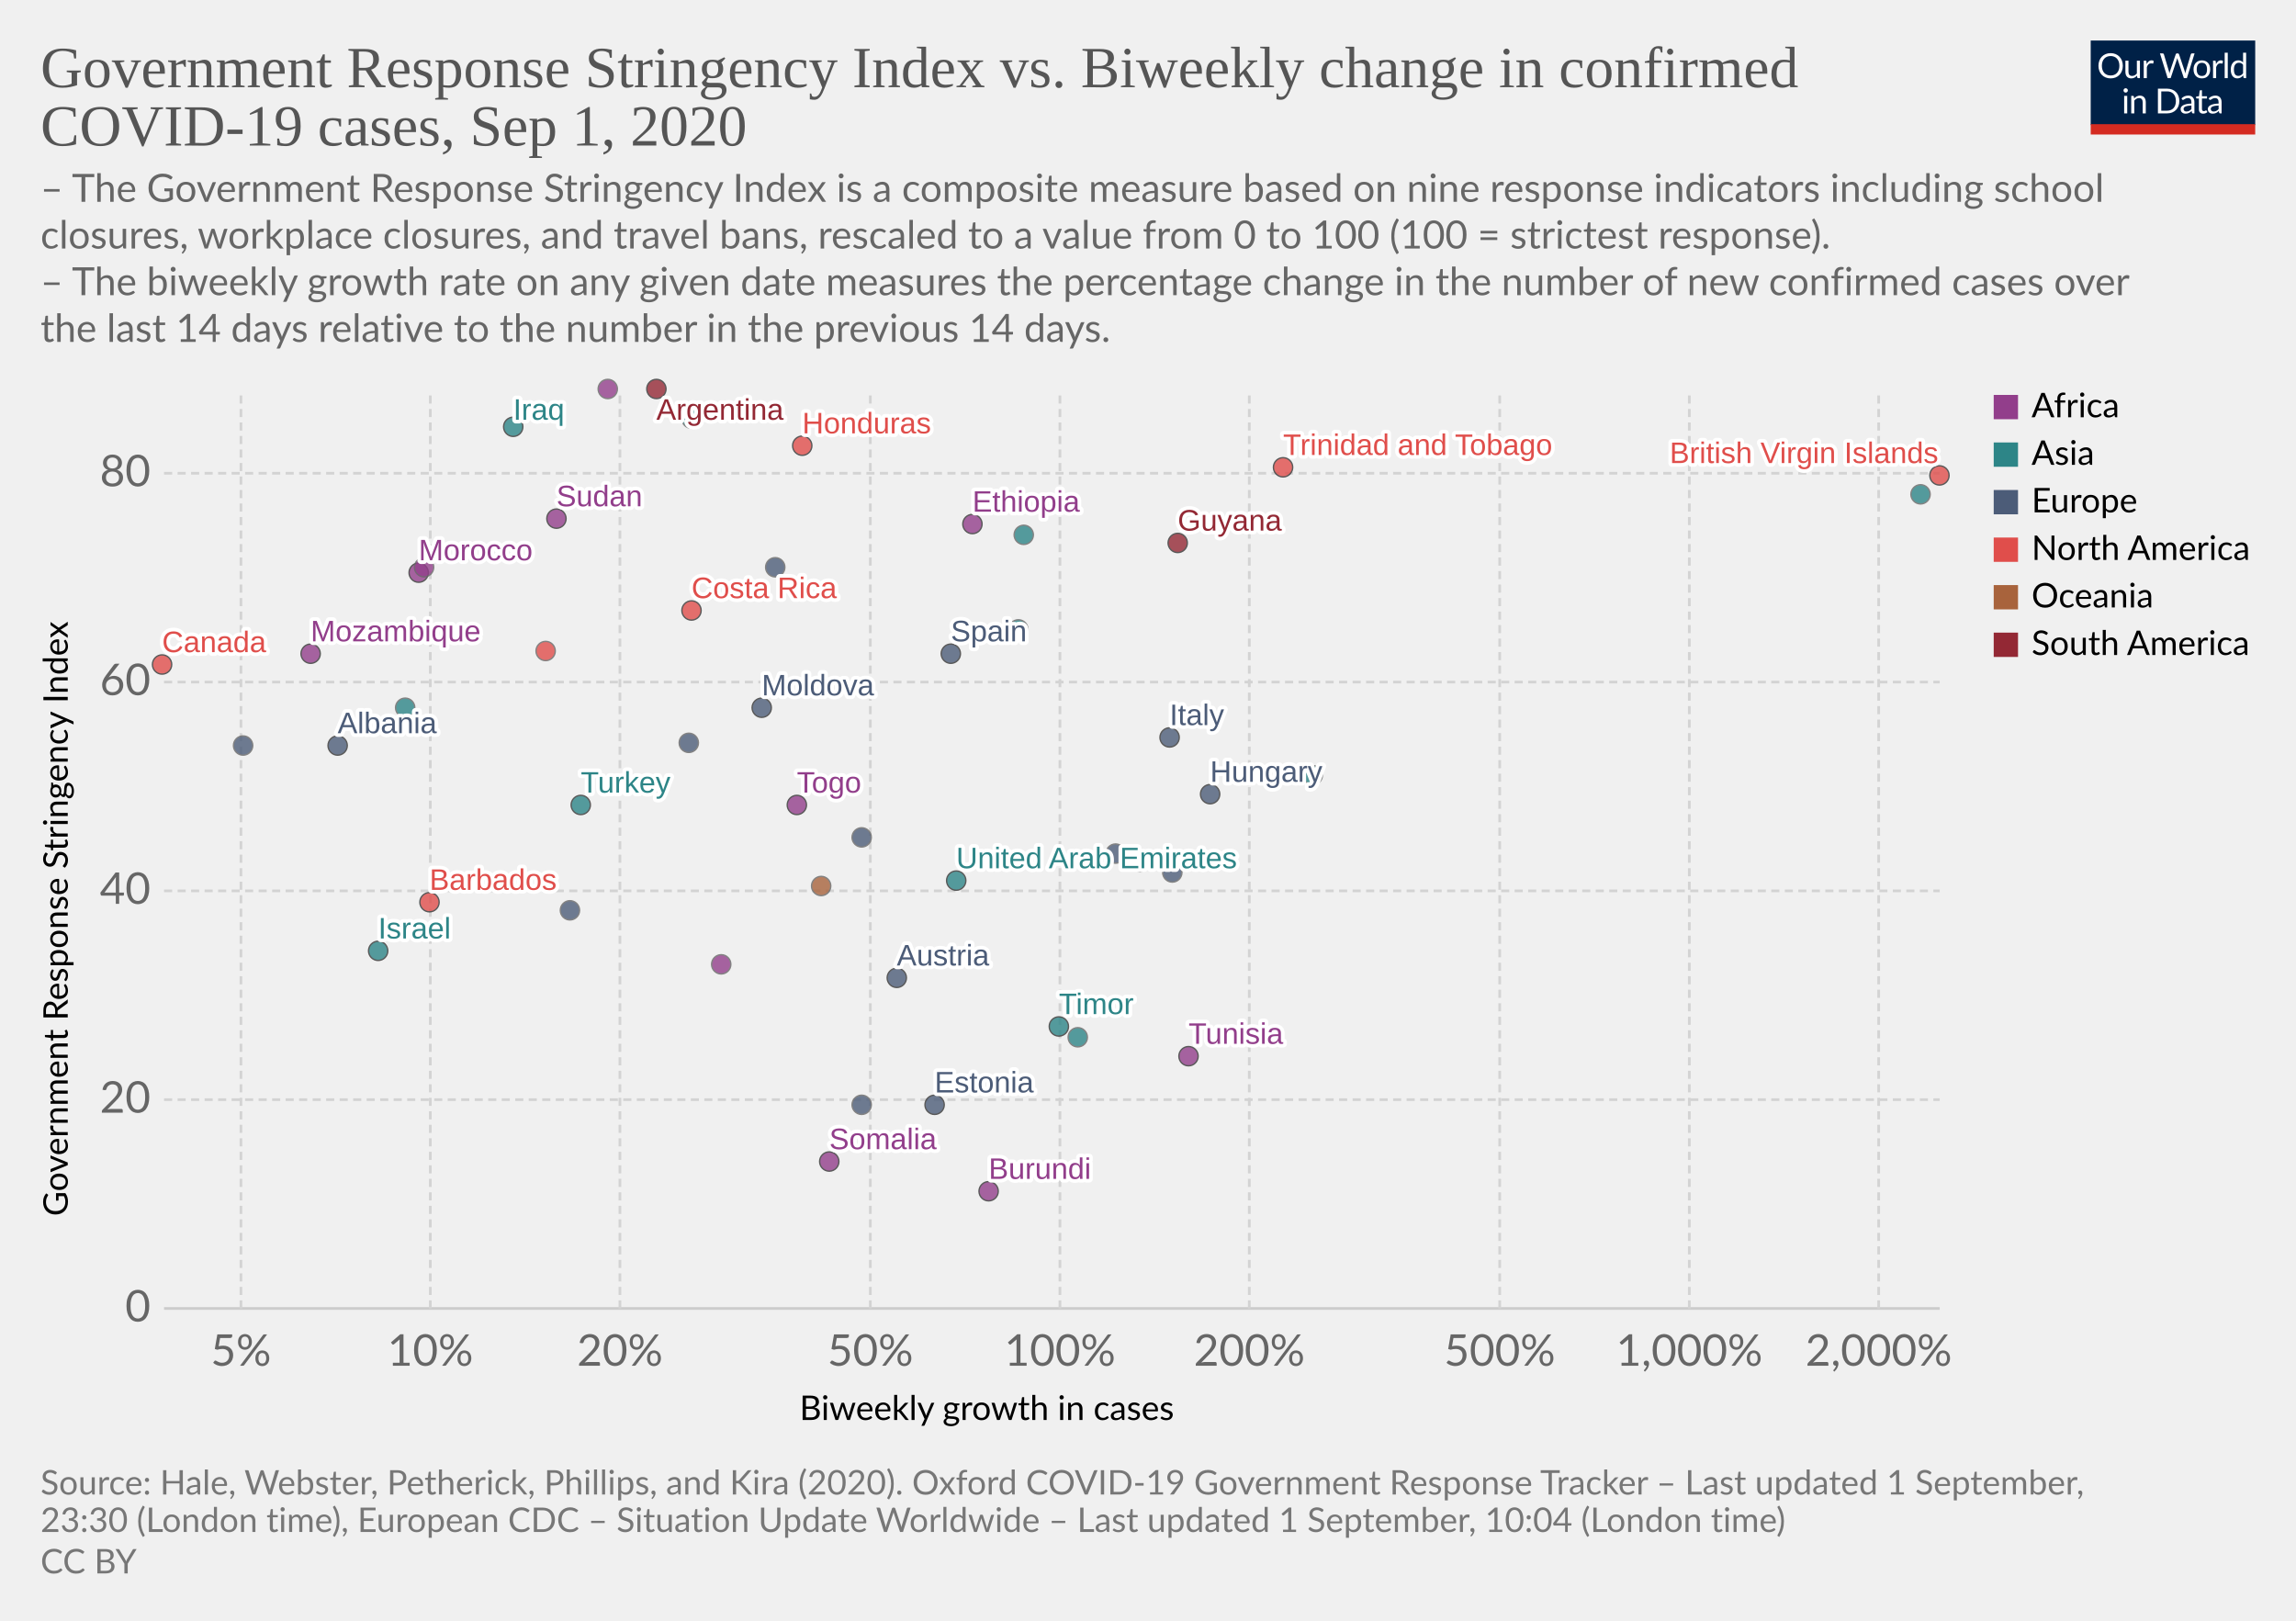
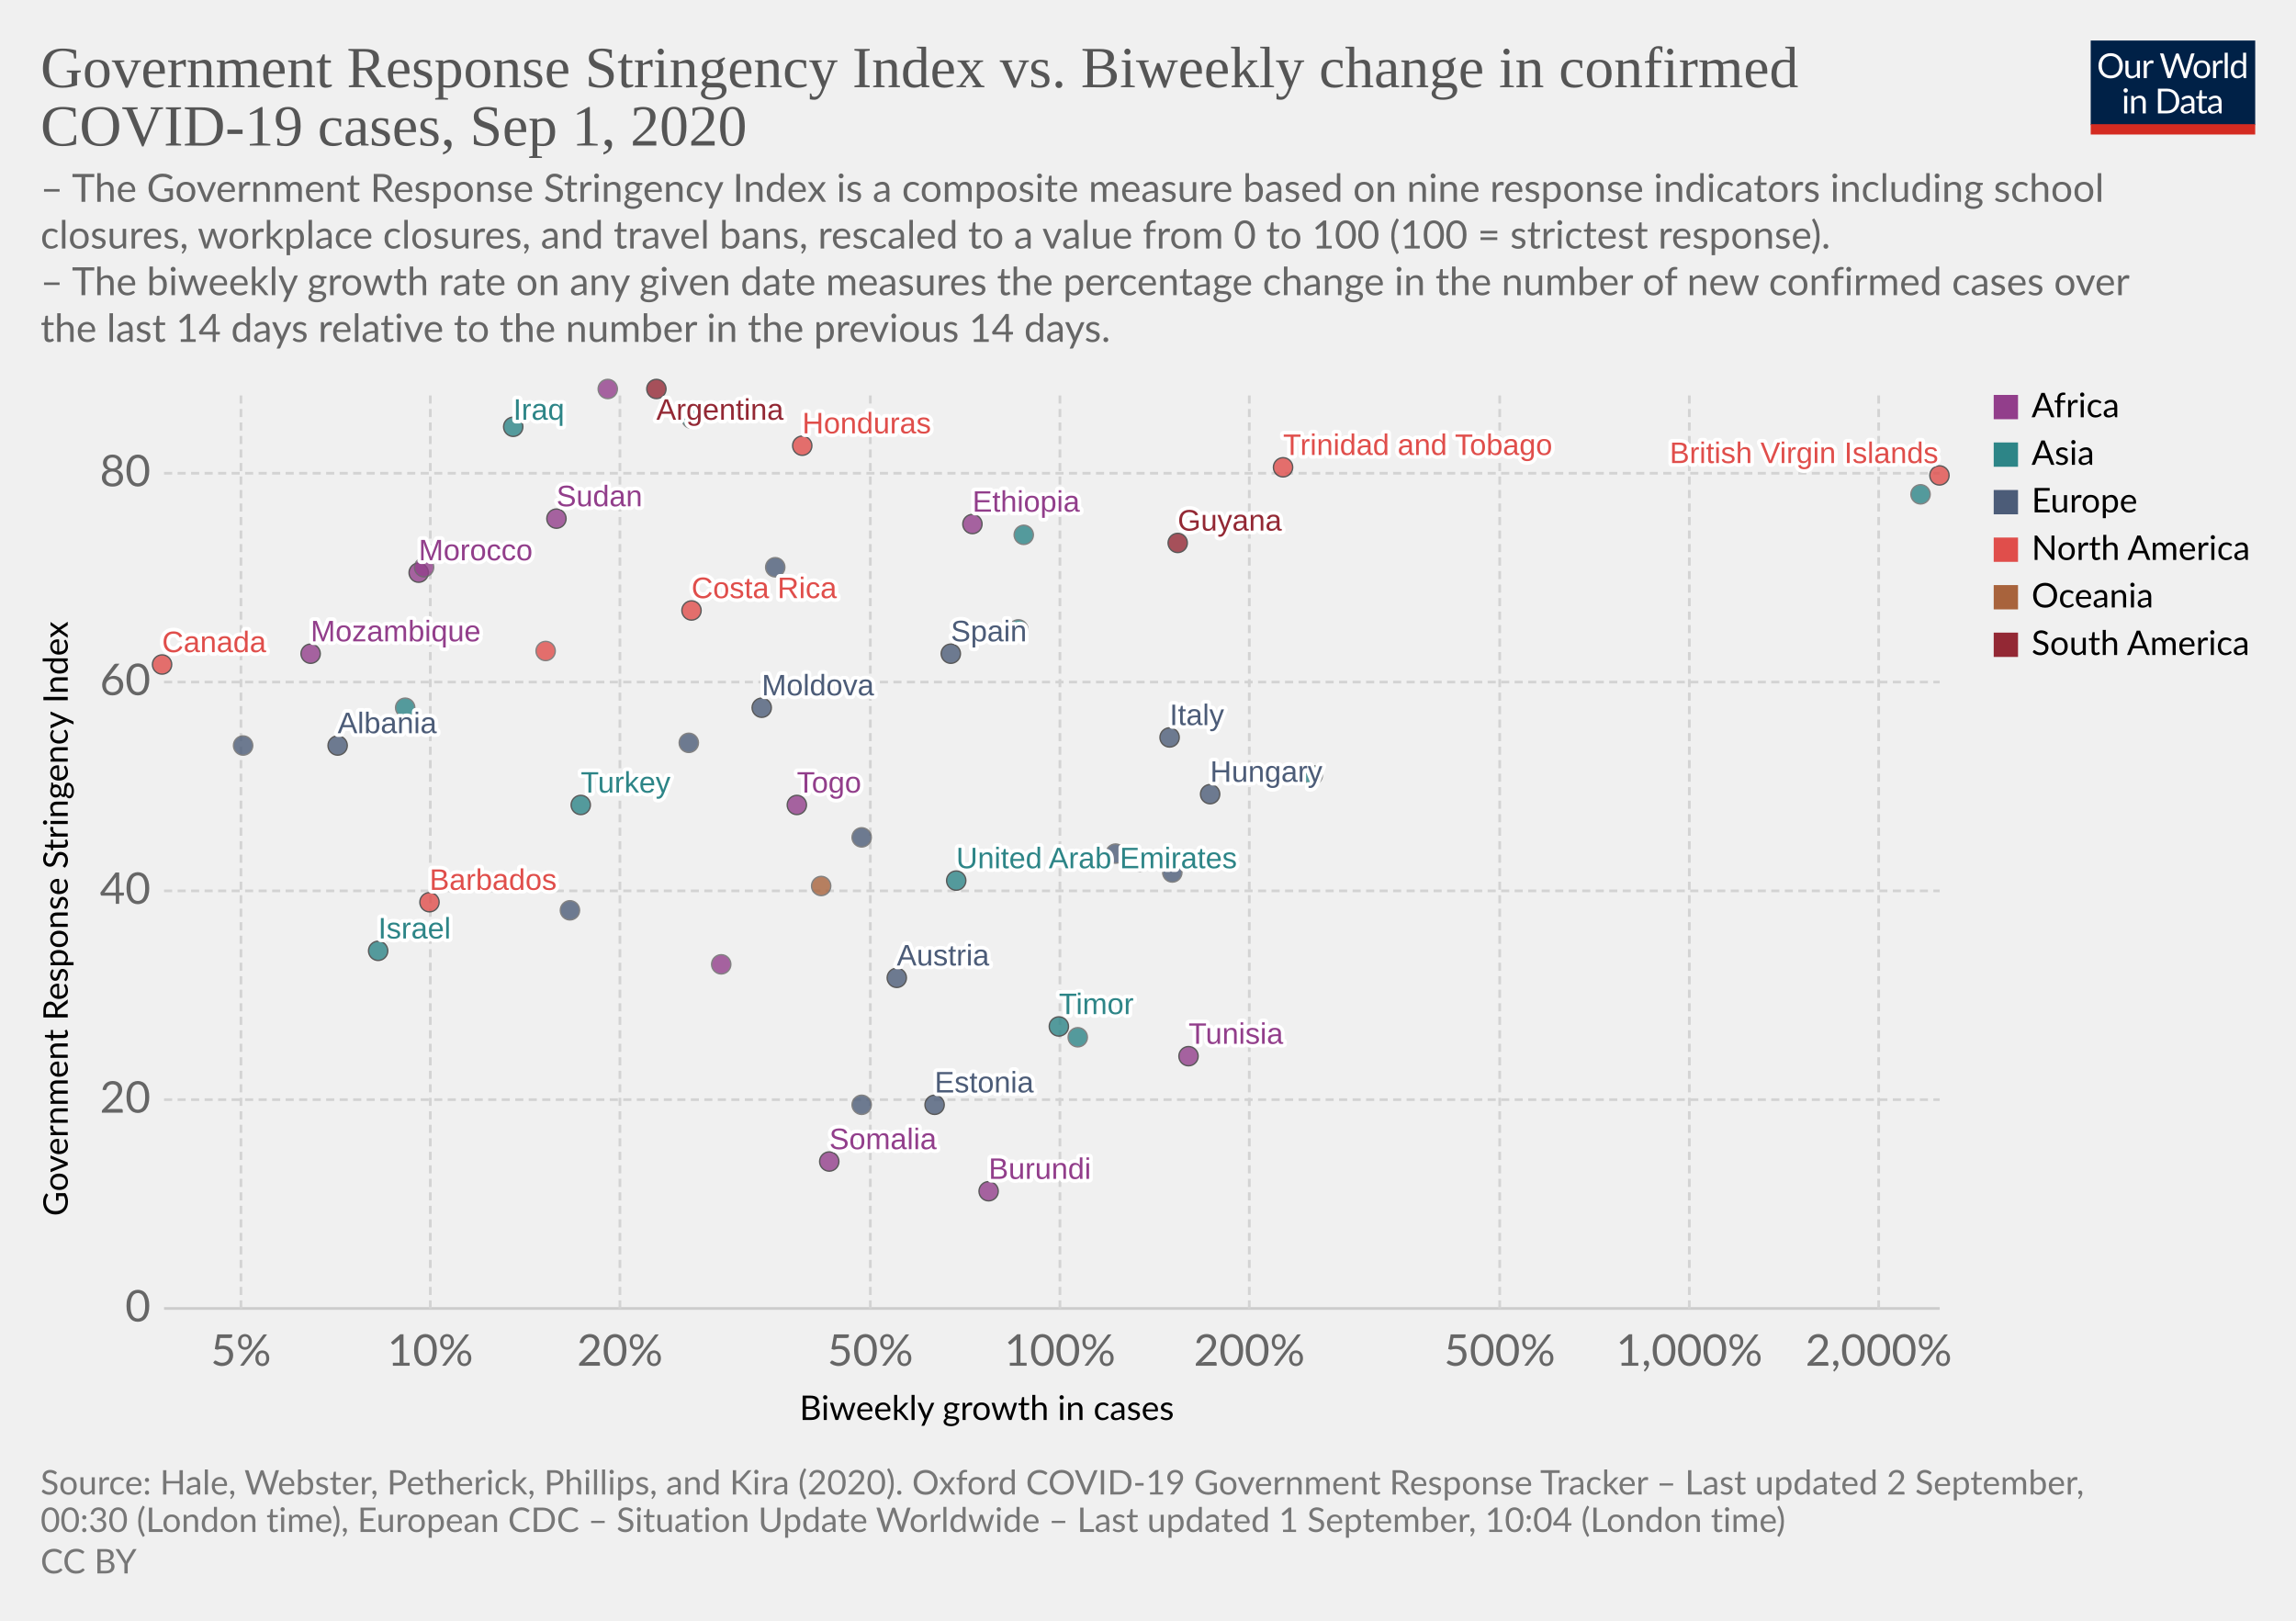
<svg xmlns="http://www.w3.org/2000/svg" version="1.1" style="background-color:#fff;-webkit-font-smoothing:antialiased" width="850" height="600" viewBox="0 0 850 600" font-family="Lato,'Helvetica Neue',Helvetica,Arial,sans-serif" font-size="18" text-rendering="optimizeLegibility">
  <g class="HeaderView">
    <g transform="matrix(.29 0 0 .29 774 15)">
      <svg width="210" height="120" viewBox="0 0 210 120" fill="none">
        <g clip-path="url(#clip0)">
          <path d="M0 0h210v107.89H0V0z" fill="#002147" />
          <path d="M40.98 32.25c0 2.36-.38 4.53-1.12 6.51a14.26 14.26 0 01-8.1 8.4c-1.9.78-4.02 1.17-6.34 1.17a16.6 16.6 0 01-6.33-1.17 14.31 14.31 0 01-8.08-8.4 18.29 18.29 0 01-1.12-6.51c0-2.36.38-4.53 1.12-6.5a14.32 14.32 0 018.07-8.44c1.92-.8 4.03-1.19 6.34-1.19 2.32 0 4.43.4 6.34 1.19 1.92.8 3.56 1.9 4.93 3.34a14.87 14.87 0 013.17 5.1 18.1 18.1 0 011.12 6.5zm-4.38 0c0-1.94-.26-3.68-.8-5.22a10.91 10.91 0 00-2.24-3.89 9.68 9.68 0 00-3.52-2.46 11.95 11.95 0 00-4.62-.86c-1.68 0-3.21.28-4.6.86a9.88 9.88 0 00-3.54 2.46 10.91 10.91 0 00-2.24 3.9c-.53 1.53-.8 3.27-.8 5.2 0 1.94.27 3.68.8 5.22a11.17 11.17 0 002.24 3.9 10.01 10.01 0 003.55 2.44c1.38.56 2.9.83 4.6.83 1.7 0 3.24-.27 4.61-.83a9.8 9.8 0 003.52-2.44 11.17 11.17 0 002.25-3.9c.53-1.54.8-3.28.8-5.21zm26.22-6.54V48H60.5c-.56 0-.9-.27-1.05-.81l-.31-2.4a12.45 12.45 0 01-3.26 2.6c-1.2.64-2.58.96-4.13.96-1.22 0-2.3-.2-3.24-.6a6.52 6.52 0 01-2.33-1.7 7.37 7.37 0 01-1.43-2.67c-.3-1.04-.46-2.2-.46-3.45V25.7h3.91v14.22c0 1.68.38 2.99 1.15 3.91.77.93 1.96 1.39 3.54 1.39 1.16 0 2.24-.27 3.23-.82a10.42 10.42 0 002.8-2.28V25.7h3.91zm8.61 4.47a9.94 9.94 0 012.6-3.56 5.64 5.64 0 013.76-1.3c.47 0 .92.05 1.34.15.44.1.83.27 1.17.49l-.3 2.92c-.09.37-.3.55-.66.55-.2 0-.5-.04-.9-.13a6.21 6.21 0 00-3.24.18c-.54.2-1.03.5-1.47.92-.42.4-.81.9-1.17 1.5-.33.58-.64 1.26-.92 2.02V48H67.7V25.71h2.25c.42 0 .72.08.88.25.16.16.27.44.33.83l.26 3.39zm61.16-13.7L122.75 48h-3.82l-7.99-24.05a21.95 21.95 0 01-.42-1.58 38.36 38.36 0 01-.44 1.58L102.05 48h-3.83L88.4 16.47h3.54c.38 0 .7.1.95.29.26.2.43.43.5.73l6.52 21.9c.1.4.2.83.28 1.28.1.46.2.94.29 1.46l.3-1.46c.12-.47.25-.9.38-1.27l7.41-21.91c.1-.25.26-.48.51-.69.27-.22.58-.33.95-.33h1.23c.38 0 .69.1.92.29.24.2.41.43.53.73l7.4 21.9a28.4 28.4 0 01.68 2.62 29.52 29.52 0 01.52-2.61l6.54-21.91c.07-.27.23-.5.48-.7.27-.21.58-.32.95-.32h3.32zm9.35 8.88c1.63 0 3.1.27 4.4.82a9.43 9.43 0 015.46 5.94c.5 1.4.74 2.98.74 4.73 0 1.76-.25 3.34-.74 4.75a9.43 9.43 0 01-5.46 5.92c-1.3.52-2.77.79-4.4.79-1.64 0-3.12-.27-4.44-.8a9.42 9.42 0 01-3.35-2.3c-.92-1-1.63-2.2-2.13-3.61-.49-1.41-.73-3-.73-4.75s.24-3.33.73-4.73c.5-1.43 1.2-2.64 2.13-3.63a9.4 9.4 0 013.35-2.31c1.32-.55 2.8-.82 4.44-.82zm0 19.89c2.2 0 3.84-.73 4.93-2.2 1.08-1.48 1.63-3.54 1.63-6.18 0-2.66-.55-4.72-1.63-6.2-1.09-1.49-2.73-2.23-4.93-2.23-1.12 0-2.09.2-2.93.57a5.7 5.7 0 00-2.06 1.65 7.5 7.5 0 00-1.24 2.67c-.26 1.04-.4 2.22-.4 3.54 0 2.64.55 4.7 1.64 6.18 1.1 1.47 2.76 2.2 4.99 2.2zm17.97-15.07a9.94 9.94 0 012.6-3.56 5.64 5.64 0 013.76-1.3c.47 0 .91.05 1.34.15.44.1.83.27 1.16.49l-.28 2.92c-.09.37-.31.55-.66.55-.2 0-.5-.04-.9-.13a6.2 6.2 0 00-3.24.18c-.54.2-1.03.5-1.47.92-.43.4-.82.9-1.17 1.5a13.1 13.1 0 00-.92 2.02V48h-3.94V25.71h2.24c.43 0 .72.08.88.25.17.16.28.44.33.83l.27 3.39zm15.04-14.59V48h-3.92V15.6h3.92zm19.55 15.43a6.22 6.22 0 00-2.38-2.05 6.7 6.7 0 00-2.86-.6c-2.07 0-3.66.75-4.77 2.23-1.12 1.48-1.68 3.6-1.68 6.33 0 1.46.13 2.7.38 3.74a7.29 7.29 0 001.1 2.56 4.35 4.35 0 001.78 1.45c.7.3 1.5.46 2.4.46 1.29 0 2.41-.3 3.36-.88a9.6 9.6 0 002.67-2.49V31.02zm3.91-15.43V48h-2.33c-.56 0-.9-.27-1.06-.81l-.35-2.71a12.13 12.13 0 01-3.25 2.77 8.28 8.28 0 01-4.23 1.06 7.31 7.31 0 01-6.14-2.9c-.73-.96-1.3-2.15-1.69-3.57a18.35 18.35 0 01.07-9.48 11.29 11.29 0 011.89-3.7 8.7 8.7 0 017.06-3.34 7.96 7.96 0 016.12 2.62V15.59h3.91zM46.61 70.71V93H42.7V70.71h3.91zm.84-7c0 .39-.08.75-.24 1.09a2.81 2.81 0 01-1.52 1.47 2.67 2.67 0 01-2.16 0 2.9 2.9 0 01-1.45-1.47 2.67 2.67 0 010-2.16c.15-.35.35-.65.6-.9.25-.27.53-.47.85-.62a2.67 2.67 0 012.16 0c.35.15.65.35.9.62.27.25.47.55.62.9.16.34.24.7.24 1.08zm7.97 10.24c.49-.54 1-1.04 1.54-1.48a9.85 9.85 0 013.66-1.84 8.96 8.96 0 015.43.35c.94.4 1.72.97 2.33 1.71a7.36 7.36 0 011.43 2.67c.32 1.04.49 2.19.49 3.45V93h-3.94V78.81c0-1.69-.4-3-1.17-3.92-.76-.93-1.93-1.4-3.5-1.4a6.6 6.6 0 00-3.25.83c-1 .56-1.92 1.31-2.77 2.27V93h-3.94V70.71h2.35c.56 0 .9.28 1.04.82l.3 2.42zm57.7 3.3c0 2.36-.37 4.5-1.11 6.44a14.3 14.3 0 01-3.17 4.98 14.1 14.1 0 01-4.93 3.2c-1.9.76-4.02 1.13-6.33 1.13H85.8V61.47h11.77c2.31 0 4.42.39 6.33 1.15a13.8 13.8 0 018.1 8.18 17.75 17.75 0 011.12 6.45zm-4.37 0c0-1.94-.26-3.67-.8-5.2a10.94 10.94 0 00-2.23-3.87 9.57 9.57 0 00-3.53-2.42 12.23 12.23 0 00-4.61-.83h-7.5v24.62h7.5c1.7 0 3.24-.28 4.61-.84a9.7 9.7 0 003.53-2.4 10.94 10.94 0 002.24-3.87c.53-1.53.8-3.26.8-5.2zm19.8 5.72c-1.8.06-3.34.2-4.62.44-1.26.22-2.3.51-3.1.88-.8.36-1.37.8-1.74 1.3-.35.5-.53 1.05-.53 1.67 0 .58.1 1.1.3 1.52a3 3 0 00.76 1.05c.34.27.73.46 1.17.6.45.11.94.17 1.45.17a7.28 7.28 0 003.5-.81 11.95 11.95 0 002.82-2.2v-4.62zm-12.65-9.11a12.73 12.73 0 013.98-2.66c1.43-.59 3-.88 4.73-.88 1.25 0 2.36.2 3.33.61a6.81 6.81 0 013.94 4.38c.33 1.04.5 2.19.5 3.43V93h-1.74a1.8 1.8 0 01-.88-.18c-.2-.13-.36-.38-.48-.74l-.44-2.12c-.59.55-1.16 1.03-1.72 1.46a9.48 9.48 0 01-3.74 1.7c-.69.15-1.46.23-2.3.23-.87 0-1.69-.12-2.45-.35a5.34 5.34 0 01-3.34-2.93 6.64 6.64 0 01-.49-2.64c0-.88.25-1.72.73-2.53a6.33 6.33 0 012.35-2.17c1.09-.63 2.5-1.15 4.25-1.54 1.75-.41 3.89-.65 6.42-.7v-1.75c0-1.73-.37-3.03-1.12-3.91-.75-.9-1.84-1.34-3.28-1.34-.97 0-1.78.12-2.44.37-.64.23-1.2.5-1.7.81l-1.23.82c-.33.23-.67.35-1 .35-.27 0-.5-.07-.69-.2a2.1 2.1 0 01-.48-.53l-.7-1.25zm27.67 19.5c-1.76 0-3.12-.5-4.07-1.48-.94-.98-1.41-2.4-1.41-4.25V74h-2.68a.9.9 0 01-.6-.2c-.16-.14-.24-.36-.24-.66v-1.56l3.65-.46.9-6.89a.9.9 0 01.29-.52.88.88 0 01.62-.22H142v7.67h6.44V74H142v13.38c0 .94.22 1.63.68 2.09.45.45 1.04.68 1.76.68a3.21 3.21 0 001.85-.53l.55-.35c.16-.12.3-.18.41-.18.2 0 .4.13.55.38l1.15 1.87a7.45 7.45 0 01-2.44 1.5c-.96.35-1.94.52-2.95.52zm19.68-10.4c-1.8.07-3.34.21-4.62.45-1.26.22-2.3.51-3.1.88-.8.36-1.37.8-1.74 1.3-.35.5-.53 1.05-.53 1.67 0 .58.1 1.1.3 1.52.18.42.44.77.76 1.05.34.27.73.46 1.17.6.45.11.94.17 1.45.17a7.3 7.3 0 003.5-.81 12.04 12.04 0 002.82-2.2v-4.62zm-12.65-9.1a12.72 12.72 0 013.99-2.66c1.42-.59 3-.88 4.72-.88 1.25 0 2.36.2 3.33.61a6.81 6.81 0 013.94 4.38c.33 1.04.5 2.19.5 3.43V93h-1.74a1.8 1.8 0 01-.88-.18c-.2-.13-.36-.38-.48-.74l-.44-2.12c-.59.55-1.16 1.03-1.72 1.46a9.48 9.48 0 01-3.74 1.7c-.69.15-1.46.23-2.3.23-.87 0-1.69-.12-2.45-.35a5.33 5.33 0 01-3.34-2.93 6.62 6.62 0 01-.49-2.64c0-.88.25-1.72.73-2.53a6.33 6.33 0 012.35-2.17c1.09-.63 2.5-1.15 4.25-1.54a31.2 31.2 0 016.42-.7v-1.75c0-1.73-.37-3.03-1.12-3.91-.75-.9-1.84-1.34-3.28-1.34-.97 0-1.78.12-2.44.37-.64.23-1.2.5-1.7.81-.46.3-.87.57-1.22.82-.34.23-.68.35-1.02.35-.26 0-.49-.07-.68-.2a1.88 1.88 0 01-.48-.53l-.7-1.25z" fill="#fff" />
          <path fill="#D42B21" d="M0 106.79h210V120H0z" />
        </g>
        <defs>
          <clipPath id="clip0">
            <path fill="#fff" d="M0 0h210v120H0z" />
          </clipPath>
        </defs>
      </svg>
    </g>
    <a href="https://ourworldindata.org/grapher/government-response-stringency-index-vs-biweekly-change-in-confirmed-covid-19-cases" target="_blank" font-family="&quot;Playfair Display&quot;,Georgia,&quot;Times New Roman&quot;,serif">
      <text font-size="21.6" x="15" y="32.3" fill="#555">
        <tspan x="15" y="32.28">Government Response Stringency Index vs. Biweekly change in confirmed</tspan>
        <tspan x="15" y="53.88">COVID-19 cases, Sep 1, 2020</tspan>
      </text>
    </a>
    <text font-size="14.4" x="15" y="74.7" fill="#666">
      <tspan x="15" y="74.72">– The Government Response Stringency Index is a composite measure based on nine response indicators including school</tspan>
      <tspan x="15" y="92">closures, workplace closures, and travel bans, rescaled to a value from 0 to 100 (100 = strictest response).</tspan>
      <tspan x="15" y="109.28"> – The biweekly growth rate on any given date measures the percentage change in the number of new confirmed cases over</tspan>
      <tspan x="15" y="126.56">the last 14 days relative to the number in the previous 14 days.</tspan>
    </text>
  </g>
  <g class="ScatterPlot">
    <g class="AxisBoxView">
      <g class="HorizontalAxis">
        <text font-size="12.6" x="296" y="525.7">
          <tspan x="295.99" y="525.68">Biweekly growth in cases</tspan>
        </text>
        <text x="89.2" y="505.6" fill="#666" text-anchor="middle" font-size="16.2">5%</text>
        <text x="159.3" y="505.6" fill="#666" text-anchor="middle" font-size="16.2">10%</text>
        <text x="229.5" y="505.6" fill="#666" text-anchor="middle" font-size="16.2">20%</text>
        <text x="322.2" y="505.6" fill="#666" text-anchor="middle" font-size="16.2">50%</text>
        <text x="392.4" y="505.6" fill="#666" text-anchor="middle" font-size="16.2">100%</text>
        <text x="462.5" y="505.6" fill="#666" text-anchor="middle" font-size="16.2">200%</text>
        <text x="555.2" y="505.6" fill="#666" text-anchor="middle" font-size="16.2">500%</text>
        <text x="625.4" y="505.6" fill="#666" text-anchor="middle" font-size="16.2">1,000%</text>
        <text x="695.5" y="505.6" fill="#666" text-anchor="middle" font-size="16.2">2,000%</text>
      </g>
      <g class="VerticalAxis">
        <text font-size="12.6" x="-450.2" y="25.1" transform="rotate(-90)">
          <tspan x="-450.2" y="25.08">Government Response Stringency Index</tspan>
        </text>
        <text x="55.74" y="484.4" fill="#666" dominant-baseline="middle" text-anchor="end" font-size="16.2">0</text>
        <text x="55.74" y="407.1" fill="#666" dominant-baseline="middle" text-anchor="end" font-size="16.2">20</text>
        <text x="55.74" y="329.8" fill="#666" dominant-baseline="middle" text-anchor="end" font-size="16.2">40</text>
        <text x="55.74" y="252.5" fill="#666" dominant-baseline="middle" text-anchor="end" font-size="16.2">60</text>
        <text x="55.74" y="175.2" fill="#666" dominant-baseline="middle" text-anchor="end" font-size="16.2">80</text>
      </g>
      <g class="AxisGridLines horizontalLines">
        <path stroke="#ccc" d="M60.74 484.4h657.35" />
        <path stroke="#d3d3d3" stroke-dasharray="3,2" d="M60.74 407.1h657.35M60.74 329.8h657.35M60.74 252.5h657.35M60.74 175.2h657.35" />
      </g>
      <g class="AxisGridLines verticalLines" stroke="#d3d3d3" stroke-dasharray="3,2">
        <path d="M89.2 484.4v-340M159.3 484.4v-340M229.5 484.4v-340M322.2 484.4v-340M392.4 484.4v-340M462.5 484.4v-340M555.2 484.4v-340M625.4 484.4v-340M695.5 484.4v-340" />
      </g>
    </g>
    <g class="PointsWithLabels clickable" clip-path="url(#a)" font-family="Arial, sans-serif">
      <path fill="rgba(255,255,255,0)" d="M60.74 144.4h657.35v340H60.74z" />
      <defs>
        <clipPath id="a">
          <path d="M50.74 134.4h677.35v360H50.74z" />
        </clipPath>
      </defs>
      <g class="key-United-Arab-Emirates_0">
        <circle cx="354" cy="326" r="3.57" fill="#2D8587" opacity=".8" stroke="#333" stroke-width=".5" />
      </g>
      <g class="key-Argentina_0">
        <circle cx="243" cy="144" r="3.57" fill="#932834" opacity=".8" stroke="#333" stroke-width=".5" />
      </g>
      <g class="key-Austria_0">
        <circle cx="332" cy="362" r="3.57" fill="#4C5C78" opacity=".8" stroke="#333" stroke-width=".5" />
      </g>
      <g class="key-Azerbaijan_0">
        <circle cx="256" cy="155" r="3.57" fill="#2D8587" opacity=".8" stroke="#666" stroke-width=".5" />
      </g>
      <g class="key-Barbados_0">
        <circle cx="159" cy="334" r="3.57" fill="#E04E4B" opacity=".8" stroke="#333" stroke-width=".5" />
      </g>
      <g class="key-Canada_0">
        <circle cx="60" cy="246" r="3.57" fill="#E04E4B" opacity=".8" stroke="#333" stroke-width=".5" />
      </g>
      <g class="key-Switzerland_0">
        <circle cx="319" cy="310" r="3.57" fill="#4C5C78" opacity=".8" stroke="#666" stroke-width=".5" />
      </g>
      <g class="key-Costa-Rica_0">
        <circle cx="256" cy="226" r="3.57" fill="#E04E4B" opacity=".8" stroke="#333" stroke-width=".5" />
      </g>
      <g class="key-Togo_0">
        <circle cx="295" cy="298" r="3.57" fill="#923E8B" opacity=".8" stroke="#333" stroke-width=".5" />
      </g>
      <g class="key-Moldova_0">
        <circle cx="282" cy="262" r="3.57" fill="#4C5C78" opacity=".8" stroke="#333" stroke-width=".5" />
      </g>
      <g class="key-Albania_0">
        <circle cx="125" cy="276" r="3.57" fill="#4C5C78" opacity=".8" stroke="#333" stroke-width=".5" />
      </g>
      <g class="key-Cote-d__0027Ivoire_0">
        <circle cx="267" cy="357" r="3.57" fill="#923E8B" opacity=".8" stroke="#666" stroke-width=".5" />
      </g>
      <g class="key-Turkey_0">
        <circle cx="215" cy="298" r="3.57" fill="#2D8587" opacity=".8" stroke="#333" stroke-width=".5" />
      </g>
      <g class="key-Trinidad-and-Tobago_0">
        <circle cx="475" cy="173" r="3.57" fill="#E04E4B" opacity=".8" stroke="#333" stroke-width=".5" />
      </g>
      <g class="key-Ethiopia_0">
        <circle cx="360" cy="194" r="3.57" fill="#923E8B" opacity=".8" stroke="#333" stroke-width=".5" />
      </g>
      <g class="key-Sudan_0">
        <circle cx="206" cy="192" r="3.57" fill="#923E8B" opacity=".8" stroke="#333" stroke-width=".5" />
      </g>
      <g class="key-Spain_0">
        <circle cx="352" cy="242" r="3.57" fill="#4C5C78" opacity=".8" stroke="#333" stroke-width=".5" />
      </g>
      <g class="key-Estonia_0">
        <circle cx="346" cy="409" r="3.57" fill="#4C5C78" opacity=".8" stroke="#333" stroke-width=".5" />
      </g>
      <g class="key-Finland_0">
        <circle cx="211" cy="337" r="3.57" fill="#4C5C78" opacity=".8" stroke="#666" stroke-width=".5" />
      </g>
      <g class="key-France_0">
        <circle cx="413" cy="316" r="3.57" fill="#4C5C78" opacity=".8" stroke="#666" stroke-width=".5" />
      </g>
      <g class="key-Guyana_0">
        <circle cx="436" cy="201" r="3.57" fill="#932834" opacity=".8" stroke="#333" stroke-width=".5" />
      </g>
      <g class="key-Honduras_0">
        <circle cx="297" cy="165" r="3.57" fill="#E04E4B" opacity=".8" stroke="#333" stroke-width=".5" />
      </g>
      <g class="key-Hungary_0">
        <circle cx="448" cy="294" r="3.57" fill="#4C5C78" opacity=".8" stroke="#333" stroke-width=".5" />
      </g>
      <g class="key-Ireland_0">
        <circle cx="287" cy="210" r="3.57" fill="#4C5C78" opacity=".8" stroke="#666" stroke-width=".5" />
      </g>
      <g class="key-Iraq_0">
        <circle cx="190" cy="158" r="3.57" fill="#2D8587" opacity=".8" stroke="#333" stroke-width=".5" />
      </g>
      <g class="key-Israel_0">
        <circle cx="140" cy="352" r="3.57" fill="#2D8587" opacity=".8" stroke="#333" stroke-width=".5" />
      </g>
      <g class="key-Italy_0">
        <circle cx="433" cy="273" r="3.57" fill="#4C5C78" opacity=".8" stroke="#333" stroke-width=".5" />
      </g>
      <g class="key-Jordan_0">
        <circle cx="486" cy="287" r="3.57" fill="#2D8587" opacity=".8" stroke="#666" stroke-width=".5" />
      </g>
      <g class="key-Syria_0">
        <circle cx="150" cy="262" r="3.57" fill="#2D8587" opacity=".8" stroke="#666" stroke-width=".5" />
      </g>
      <g class="key-Andorra_0">
        <circle cx="434" cy="323" r="3.57" fill="#4C5C78" opacity=".8" stroke="#666" stroke-width=".5" />
      </g>
      <g class="key-Morocco_0">
        <circle cx="155" cy="212" r="3.57" fill="#923E8B" opacity=".8" stroke="#333" stroke-width=".5" />
      </g>
      <g class="key-Tunisia_0">
        <circle cx="440" cy="391" r="3.57" fill="#923E8B" opacity=".8" stroke="#333" stroke-width=".5" />
      </g>
      <g class="key-Ukraine_0">
        <circle cx="255" cy="275" r="3.57" fill="#4C5C78" opacity=".8" stroke="#666" stroke-width=".5" />
      </g>
      <g class="key-Bosnia-and-Herzegovina_0">
        <circle cx="90" cy="276" r="3.57" fill="#4C5C78" opacity=".8" stroke="#666" stroke-width=".5" />
      </g>
      <g class="key-Mozambique_0">
        <circle cx="115" cy="242" r="3.57" fill="#923E8B" opacity=".8" stroke="#333" stroke-width=".5" />
      </g>
      <g class="key-Libya_0">
        <circle cx="225" cy="144" r="3.57" fill="#923E8B" opacity=".8" stroke="#666" stroke-width=".5" />
      </g>
      <g class="key-Turks-and-Caicos-Islands_0">
        <circle cx="202" cy="241" r="3.57" fill="#E04E4B" opacity=".8" stroke="#666" stroke-width=".5" />
      </g>
      <g class="key-Burundi_0">
        <circle cx="366" cy="441" r="3.57" fill="#923E8B" opacity=".8" stroke="#333" stroke-width=".5" />
      </g>
      <g class="key-British-Virgin-Islands_0">
        <circle cx="718" cy="176" r="3.57" fill="#E04E4B" opacity=".8" stroke="#333" stroke-width=".5" />
      </g>
      <g class="key-Timor_0">
        <circle cx="392" cy="380" r="3.57" fill="#2D8587" opacity=".8" stroke="#333" stroke-width=".5" />
      </g>
      <g class="key-Lebanon_0">
        <circle cx="377" cy="233" r="3.57" fill="#2D8587" opacity=".8" stroke="#666" stroke-width=".5" />
      </g>
      <g class="key-Sri-Lanka_0">
        <circle cx="399" cy="384" r="3.57" fill="#2D8587" opacity=".8" stroke="#666" stroke-width=".5" />
      </g>
      <g class="key-Lithuania_0">
        <circle cx="319" cy="409" r="3.57" fill="#4C5C78" opacity=".8" stroke="#666" stroke-width=".5" />
      </g>
      <g class="key-Myanmar_0">
        <circle cx="711" cy="183" r="3.57" fill="#2D8587" opacity=".8" stroke="#666" stroke-width=".5" />
      </g>
      <g class="key-Nepal_0">
        <circle cx="379" cy="198" r="3.57" fill="#2D8587" opacity=".8" stroke="#666" stroke-width=".5" />
      </g>
      <g class="key-New-Zealand_0">
        <circle cx="304" cy="328" r="3.57" fill="#A8633C" opacity=".8" stroke="#666" stroke-width=".5" />
      </g>
      <g class="key-Somalia_0">
        <circle cx="307" cy="430" r="3.57" fill="#923E8B" opacity=".8" stroke="#333" stroke-width=".5" />
      </g>
      <g class="key-Gibraltar_0">
        <circle cx="422" cy="319" r="3.57" fill="#4C5C78" opacity=".8" stroke="#666" stroke-width=".5" />
      </g>
      <g class="key-Cape-Verde_0">
        <circle cx="157" cy="210" r="3.57" fill="#923E8B" opacity=".8" stroke="#666" stroke-width=".5" />
      </g>
      <g class="backgroundLabels" fill="#333" font-size="11" font-weight="400">
        <text x="354" y="321.43" fill="#fff" stroke="#fff" stroke-linecap="round" stroke-linejoin="round" stroke-width=".25em">United Arab Emirates</text>
        <text x="354" y="321.43" fill="#2D8587">United Arab Emirates</text>
        <text x="243" y="155.4" fill="#fff" stroke="#fff" stroke-linecap="round" stroke-linejoin="round" stroke-width=".25em">Argentina</text>
        <text x="243" y="155.4" fill="#932834">Argentina</text>
        <text x="332" y="357.43" fill="#fff" stroke="#fff" stroke-linecap="round" stroke-linejoin="round" stroke-width=".25em">Austria</text>
        <text x="332" y="357.43" fill="#4C5C78">Austria</text>
        <text x="159" y="329.43" fill="#fff" stroke="#fff" stroke-linecap="round" stroke-linejoin="round" stroke-width=".25em">Barbados</text>
        <text x="159" y="329.43" fill="#E04E4B">Barbados</text>
        <text x="60" y="241.43" fill="#fff" stroke="#fff" stroke-linecap="round" stroke-linejoin="round" stroke-width=".25em">Canada</text>
        <text x="60" y="241.43" fill="#E04E4B">Canada</text>
        <text x="256" y="221.43" fill="#fff" stroke="#fff" stroke-linecap="round" stroke-linejoin="round" stroke-width=".25em">Costa Rica</text>
        <text x="256" y="221.43" fill="#E04E4B">Costa Rica</text>
        <text x="295" y="293.43" fill="#fff" stroke="#fff" stroke-linecap="round" stroke-linejoin="round" stroke-width=".25em">Togo</text>
        <text x="295" y="293.43" fill="#923E8B">Togo</text>
        <text x="282" y="257.43" fill="#fff" stroke="#fff" stroke-linecap="round" stroke-linejoin="round" stroke-width=".25em">Moldova</text>
        <text x="282" y="257.43" fill="#4C5C78">Moldova</text>
        <text x="125" y="271.43" fill="#fff" stroke="#fff" stroke-linecap="round" stroke-linejoin="round" stroke-width=".25em">Albania</text>
        <text x="125" y="271.43" fill="#4C5C78">Albania</text>
        <text x="215" y="293.43" fill="#fff" stroke="#fff" stroke-linecap="round" stroke-linejoin="round" stroke-width=".25em">Turkey</text>
        <text x="215" y="293.43" fill="#2D8587">Turkey</text>
        <text x="475" y="168.43" fill="#fff" stroke="#fff" stroke-linecap="round" stroke-linejoin="round" stroke-width=".25em">Trinidad and Tobago</text>
        <text x="475" y="168.43" fill="#E04E4B">Trinidad and Tobago</text>
        <text x="360" y="189.43" fill="#fff" stroke="#fff" stroke-linecap="round" stroke-linejoin="round" stroke-width=".25em">Ethiopia</text>
        <text x="360" y="189.43" fill="#923E8B">Ethiopia</text>
        <text x="206" y="187.43" fill="#fff" stroke="#fff" stroke-linecap="round" stroke-linejoin="round" stroke-width=".25em">Sudan</text>
        <text x="206" y="187.43" fill="#923E8B">Sudan</text>
        <text x="352" y="237.43" fill="#fff" stroke="#fff" stroke-linecap="round" stroke-linejoin="round" stroke-width=".25em">Spain</text>
        <text x="352" y="237.43" fill="#4C5C78">Spain</text>
        <text x="346" y="404.43" fill="#fff" stroke="#fff" stroke-linecap="round" stroke-linejoin="round" stroke-width=".25em">Estonia</text>
        <text x="346" y="404.43" fill="#4C5C78">Estonia</text>
        <text x="436" y="196.43" fill="#fff" stroke="#fff" stroke-linecap="round" stroke-linejoin="round" stroke-width=".25em">Guyana</text>
        <text x="436" y="196.43" fill="#932834">Guyana</text>
        <text x="297" y="160.43" fill="#fff" stroke="#fff" stroke-linecap="round" stroke-linejoin="round" stroke-width=".25em">Honduras</text>
        <text x="297" y="160.43" fill="#E04E4B">Honduras</text>
        <text x="448" y="289.43" fill="#fff" stroke="#fff" stroke-linecap="round" stroke-linejoin="round" stroke-width=".25em">Hungary</text>
        <text x="448" y="289.43" fill="#4C5C78">Hungary</text>
        <text x="190" y="155.4" fill="#fff" stroke="#fff" stroke-linecap="round" stroke-linejoin="round" stroke-width=".25em">Iraq</text>
        <text x="190" y="155.4" fill="#2D8587">Iraq</text>
        <text x="140" y="347.43" fill="#fff" stroke="#fff" stroke-linecap="round" stroke-linejoin="round" stroke-width=".25em">Israel</text>
        <text x="140" y="347.43" fill="#2D8587">Israel</text>
        <text x="433" y="268.43" fill="#fff" stroke="#fff" stroke-linecap="round" stroke-linejoin="round" stroke-width=".25em">Italy</text>
        <text x="433" y="268.43" fill="#4C5C78">Italy</text>
        <text x="155" y="207.43" fill="#fff" stroke="#fff" stroke-linecap="round" stroke-linejoin="round" stroke-width=".25em">Morocco</text>
        <text x="155" y="207.43" fill="#923E8B">Morocco</text>
        <text x="440" y="386.43" fill="#fff" stroke="#fff" stroke-linecap="round" stroke-linejoin="round" stroke-width=".25em">Tunisia</text>
        <text x="440" y="386.43" fill="#923E8B">Tunisia</text>
        <text x="115" y="237.43" fill="#fff" stroke="#fff" stroke-linecap="round" stroke-linejoin="round" stroke-width=".25em">Mozambique</text>
        <text x="115" y="237.43" fill="#923E8B">Mozambique</text>
        <text x="366" y="436.43" fill="#fff" stroke="#fff" stroke-linecap="round" stroke-linejoin="round" stroke-width=".25em">Burundi</text>
        <text x="366" y="436.43" fill="#923E8B">Burundi</text>
        <text x="618.12" y="171.43" fill="#fff" stroke="#fff" stroke-linecap="round" stroke-linejoin="round" stroke-width=".25em">British Virgin Islands</text>
        <text x="618.12" y="171.43" fill="#E04E4B">British Virgin Islands</text>
        <text x="392" y="375.43" fill="#fff" stroke="#fff" stroke-linecap="round" stroke-linejoin="round" stroke-width=".25em">Timor</text>
        <text x="392" y="375.43" fill="#2D8587">Timor</text>
        <text x="307" y="425.43" fill="#fff" stroke="#fff" stroke-linecap="round" stroke-linejoin="round" stroke-width=".25em">Somalia</text>
        <text x="307" y="425.43" fill="#923E8B">Somalia</text>
      </g>
    </g>
    <g class="ScatterColorLegend clickable" cursor="pointer">
      <g class="legendMark">
        <path fill="#923E8B" d="M738.09 146.2h9v9h-9z" />
        <text font-size="12.6" x="752.1" y="154.5">
          <tspan x="752.09" y="154.48">Africa</tspan>
        </text>
      </g>
      <g class="legendMark">
        <path fill="#2D8587" d="M738.09 163.8h9v9h-9z" />
        <text font-size="12.6" x="752.1" y="172.1">
          <tspan x="752.09" y="172.08">Asia</tspan>
        </text>
      </g>
      <g class="legendMark">
        <path fill="#4C5C78" d="M738.09 181.4h9v9h-9z" />
        <text font-size="12.6" x="752.1" y="189.7">
          <tspan x="752.09" y="189.68">Europe</tspan>
        </text>
      </g>
      <g class="legendMark">
        <path fill="#E04E4B" d="M738.09 199h9v9h-9z" />
        <text font-size="12.6" x="752.1" y="207.3">
          <tspan x="752.09" y="207.28">North America</tspan>
        </text>
      </g>
      <g class="legendMark">
        <path fill="#A8633C" d="M738.09 216.6h9v9h-9z" />
        <text font-size="12.6" x="752.1" y="224.9">
          <tspan x="752.09" y="224.88">Oceania</tspan>
        </text>
      </g>
      <g class="legendMark">
        <path fill="#932834" d="M738.09 234.2h9v9h-9z" />
        <text font-size="12.6" x="752.1" y="242.5">
          <tspan x="752.09" y="242.48">South America</tspan>
        </text>
      </g>
    </g>
  </g>
  <g class="SourcesFooter" fill="#777">
    <g class="clickable" fill="#777">
      <text font-size="12.6" x="15" y="553.3">
-         <tspan x="15" y="553.28">Source: Hale, Webster, Petherick, Phillips, and Kira (2020). Oxford COVID-19 Government Response Tracker – Last updated 1 September,</tspan>
-         <tspan x="15" y="567.14">23:30 (London time), European CDC – Situation Update Worldwide – Last updated 1 September, 10:04 (London time)</tspan>
+         <tspan x="15" y="553.28">Source: Hale, Webster, Petherick, Phillips, and Kira (2020). Oxford COVID-19 Government Response Tracker – Last updated 2 September,</tspan>
+         <tspan x="15" y="567.14">00:30 (London time), European CDC – Situation Update Worldwide – Last updated 1 September, 10:04 (London time)</tspan>
      </text>
    </g>
    <text font-size="12.6" x="15" y="582.5">
      <tspan x="15" y="582.48">
        <a class="cclogo" href="http://creativecommons.org/licenses/by/4.0/deed.en_US" target="_blank" fill="#777">CC BY</a>
      </tspan>
    </text>
  </g>
</svg>
